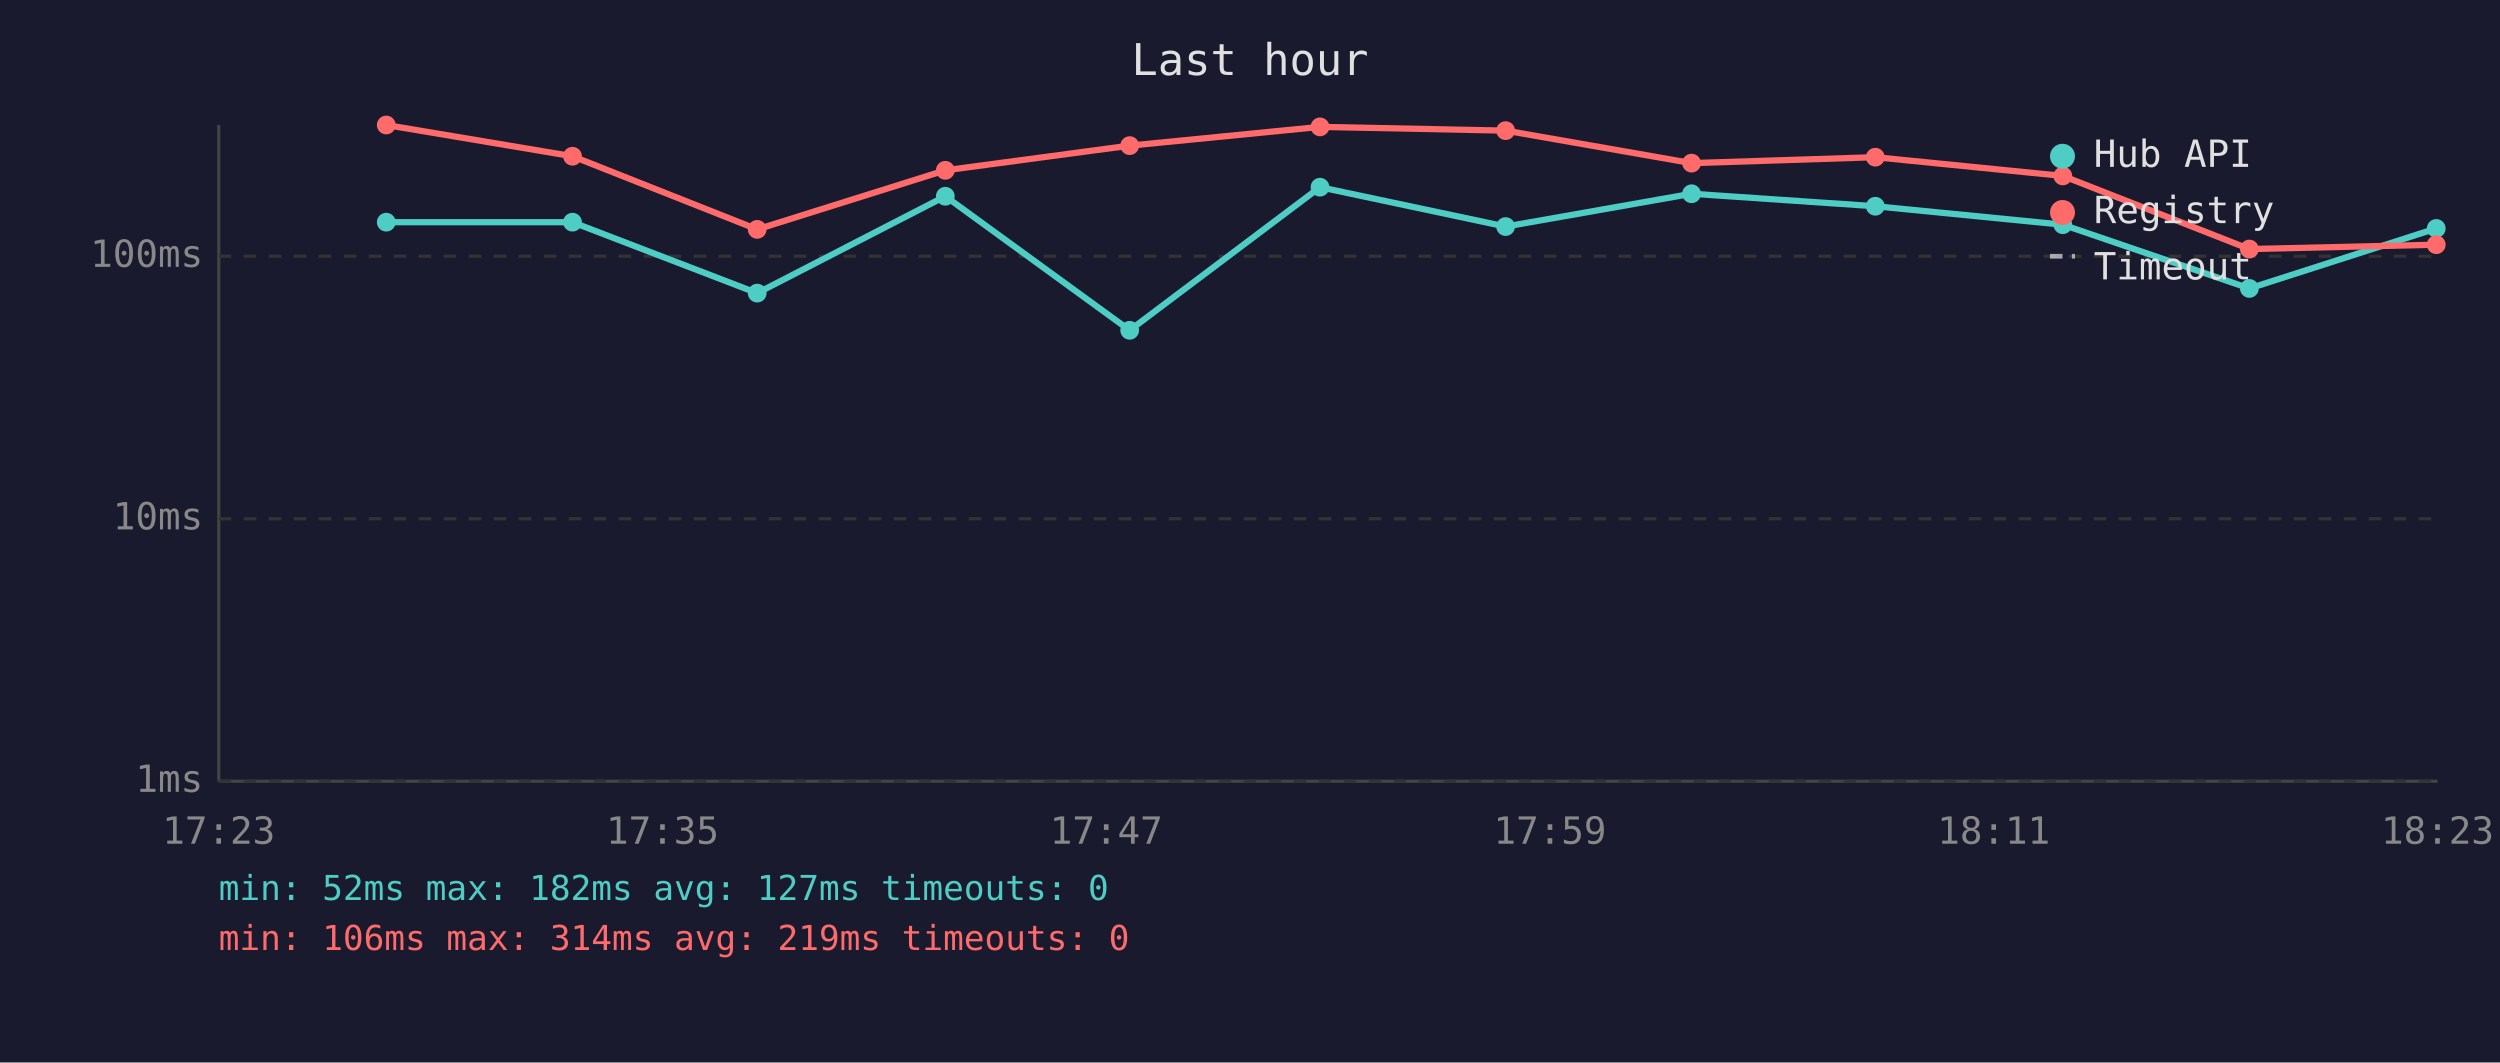
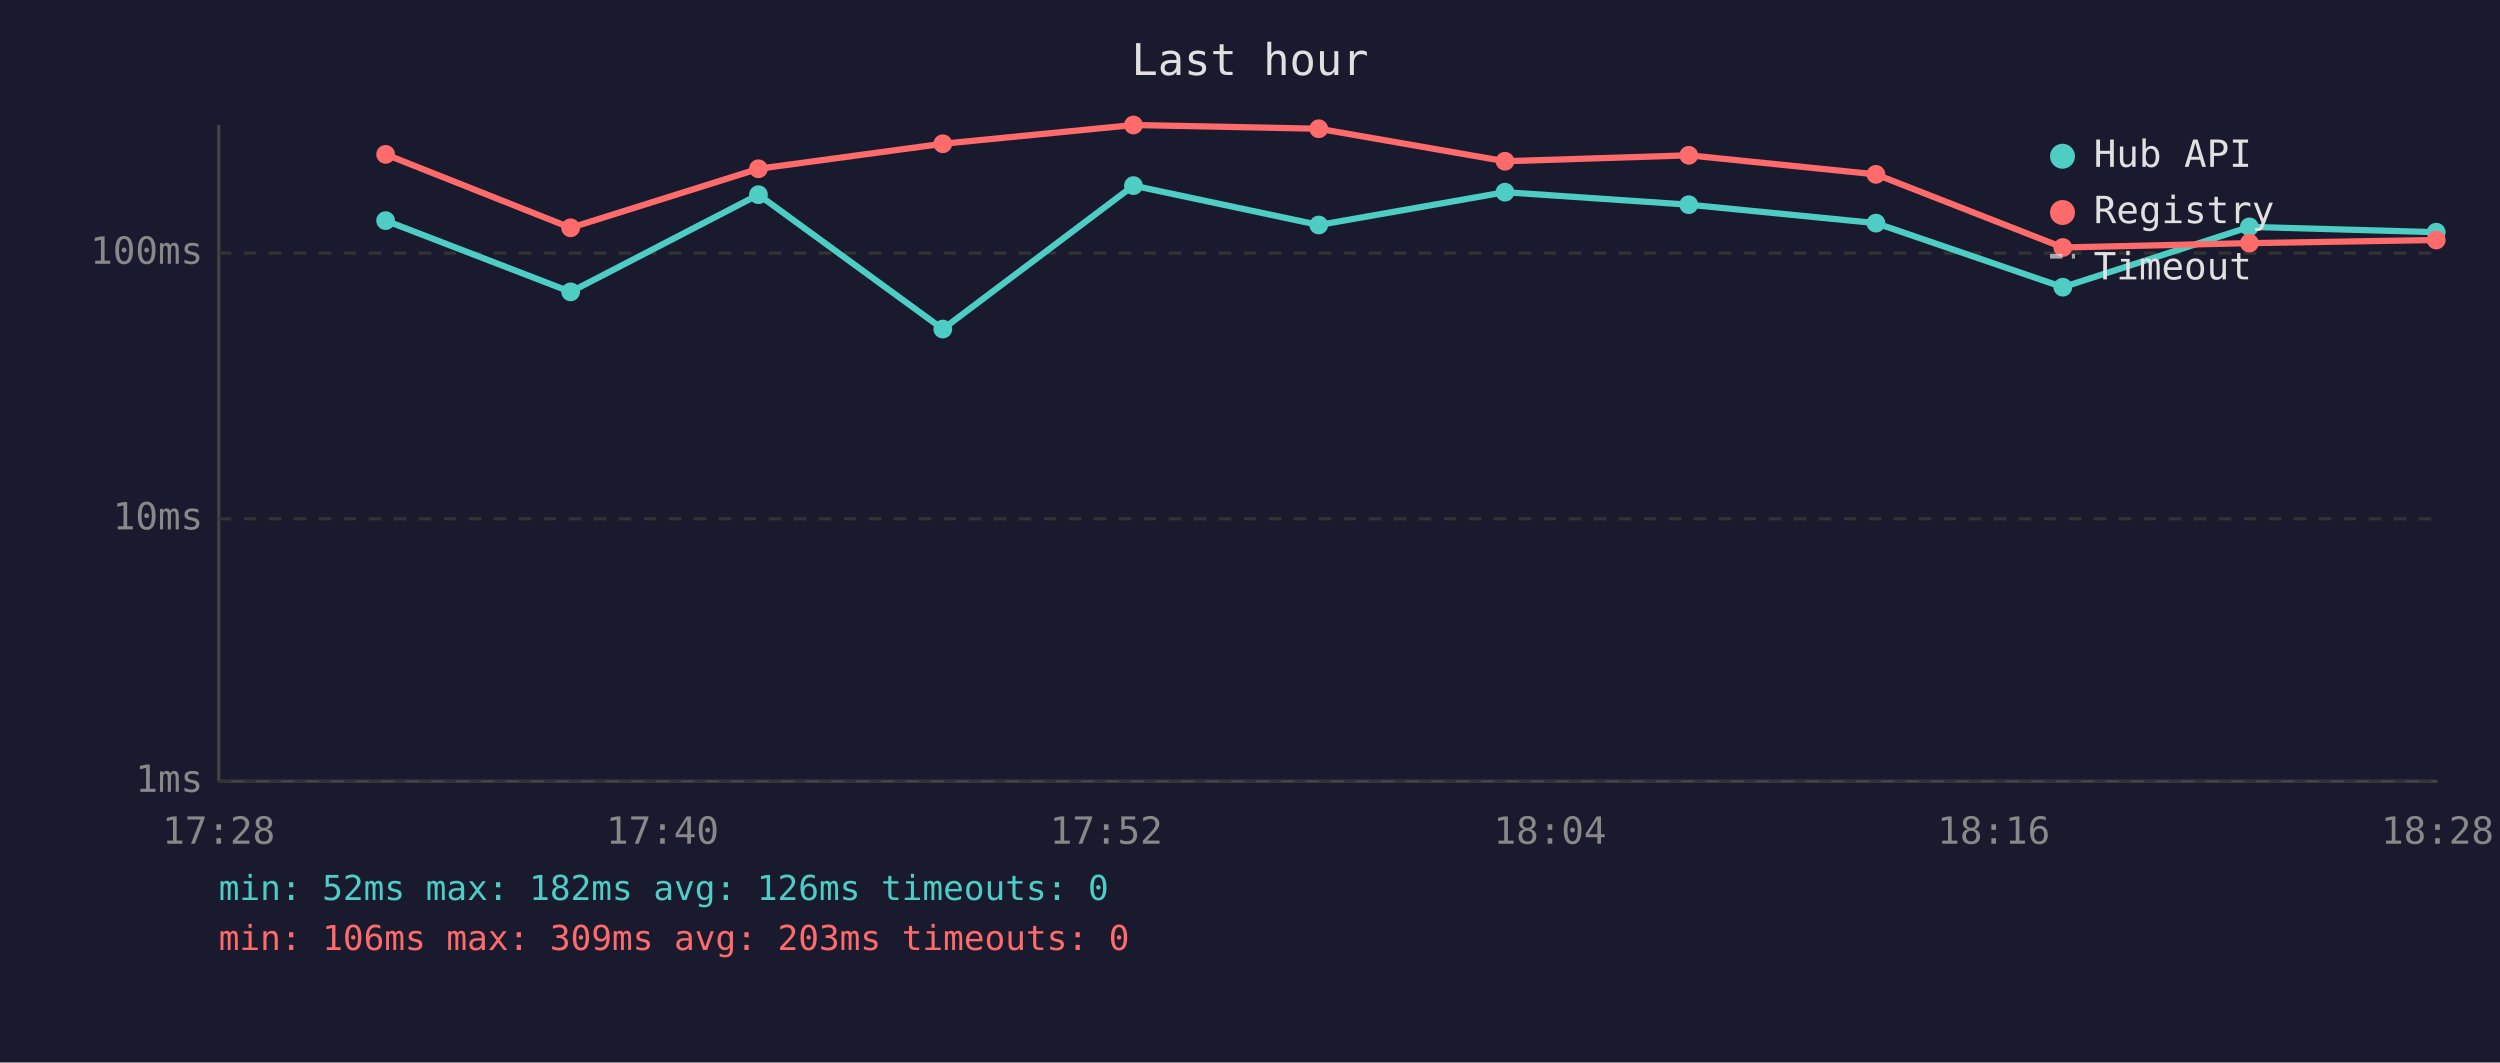
<svg xmlns="http://www.w3.org/2000/svg" viewBox="0 0 800 340" font-family="monospace" font-size="12">
  <rect width="800" height="340" fill="#1a1a2e" />
  <text x="400" y="24" fill="#e0e0e0" font-size="14" text-anchor="middle">Last hour</text>
  <line x1="70" y1="40" x2="70" y2="250" stroke="#444" stroke-width="1" />
  <line x1="70" y1="250" x2="780" y2="250" stroke="#444" stroke-width="1" />
  <line x1="70" y1="250" x2="780" y2="250" stroke="#333" stroke-width="1" stroke-dasharray="4" />
  <text x="65" y="250" fill="#888" text-anchor="end" dominant-baseline="middle">1ms</text>
  <line x1="70" y1="166" x2="780" y2="166" stroke="#333" stroke-width="1" stroke-dasharray="4" />
  <text x="65" y="166" fill="#888" text-anchor="end" dominant-baseline="middle">10ms</text>
-   <line x1="70" y1="82" x2="780" y2="82" stroke="#333" stroke-width="1" stroke-dasharray="4" />
-   <text x="65" y="82" fill="#888" text-anchor="end" dominant-baseline="middle">100ms</text>
-   <text x="70" y="270" fill="#888" text-anchor="middle">17:23</text>
-   <text x="212" y="270" fill="#888" text-anchor="middle">17:35</text>
-   <text x="354" y="270" fill="#888" text-anchor="middle">17:47</text>
-   <text x="496" y="270" fill="#888" text-anchor="middle">17:59</text>
-   <text x="638" y="270" fill="#888" text-anchor="middle">18:11</text>
-   <text x="780" y="270" fill="#888" text-anchor="middle">18:23</text>
-   <polyline points="123.6,71.1 183.2,71.1 242.3,93.8 302.5,62.8 361.5,105.7 422.4,59.9 481.8,72.5 541.3,62.0 600.1,66.0 660.1,71.9 719.8,92.3 779.6,73.1" fill="none" stroke="#4ecdc4" stroke-width="2" opacity="1" />
-   <circle cx="123.6" cy="71.1" r="3" fill="#4ecdc4" />
-   <circle cx="183.2" cy="71.1" r="3" fill="#4ecdc4" />
-   <circle cx="242.3" cy="93.8" r="3" fill="#4ecdc4" />
-   <circle cx="302.5" cy="62.8" r="3" fill="#4ecdc4" />
-   <circle cx="361.5" cy="105.7" r="3" fill="#4ecdc4" />
-   <circle cx="422.4" cy="59.9" r="3" fill="#4ecdc4" />
-   <circle cx="481.8" cy="72.5" r="3" fill="#4ecdc4" />
-   <circle cx="541.3" cy="62.0" r="3" fill="#4ecdc4" />
-   <circle cx="600.1" cy="66.0" r="3" fill="#4ecdc4" />
-   <circle cx="660.1" cy="71.9" r="3" fill="#4ecdc4" />
-   <circle cx="719.8" cy="92.3" r="3" fill="#4ecdc4" />
-   <circle cx="779.6" cy="73.1" r="3" fill="#4ecdc4" />
-   <polyline points="123.6,40.0 183.2,50.0 242.3,73.4 302.5,54.5 361.5,46.6 422.4,40.6 481.8,41.8 541.3,52.2 600.1,50.3 660.1,56.3 719.8,79.7 779.6,78.3" fill="none" stroke="#ff6b6b" stroke-width="2" opacity="1" />
-   <circle cx="123.6" cy="40.0" r="3" fill="#ff6b6b" />
-   <circle cx="183.2" cy="50.0" r="3" fill="#ff6b6b" />
-   <circle cx="242.3" cy="73.4" r="3" fill="#ff6b6b" />
-   <circle cx="302.5" cy="54.5" r="3" fill="#ff6b6b" />
-   <circle cx="361.5" cy="46.6" r="3" fill="#ff6b6b" />
-   <circle cx="422.4" cy="40.6" r="3" fill="#ff6b6b" />
-   <circle cx="481.8" cy="41.8" r="3" fill="#ff6b6b" />
-   <circle cx="541.3" cy="52.2" r="3" fill="#ff6b6b" />
-   <circle cx="600.1" cy="50.3" r="3" fill="#ff6b6b" />
-   <circle cx="660.1" cy="56.3" r="3" fill="#ff6b6b" />
-   <circle cx="719.8" cy="79.7" r="3" fill="#ff6b6b" />
-   <circle cx="779.6" cy="78.3" r="3" fill="#ff6b6b" />
+   <line x1="70" y1="81" x2="780" y2="81" stroke="#333" stroke-width="1" stroke-dasharray="4" />
+   <text x="65" y="81" fill="#888" text-anchor="end" dominant-baseline="middle">100ms</text>
+   <text x="70" y="270" fill="#888" text-anchor="middle">17:28</text>
+   <text x="212" y="270" fill="#888" text-anchor="middle">17:40</text>
+   <text x="354" y="270" fill="#888" text-anchor="middle">17:52</text>
+   <text x="496" y="270" fill="#888" text-anchor="middle">18:04</text>
+   <text x="638" y="270" fill="#888" text-anchor="middle">18:16</text>
+   <text x="780" y="270" fill="#888" text-anchor="middle">18:28</text>
+   <polyline points="123.4,70.6 182.6,93.4 242.7,62.3 301.7,105.3 362.7,59.4 422.0,72.0 481.6,61.5 540.4,65.5 600.3,71.4 660.1,91.9 719.8,72.6 779.6,74.3" fill="none" stroke="#4ecdc4" stroke-width="2" opacity="1" />
+   <circle cx="123.4" cy="70.6" r="3" fill="#4ecdc4" />
+   <circle cx="182.6" cy="93.4" r="3" fill="#4ecdc4" />
+   <circle cx="242.7" cy="62.3" r="3" fill="#4ecdc4" />
+   <circle cx="301.7" cy="105.3" r="3" fill="#4ecdc4" />
+   <circle cx="362.7" cy="59.4" r="3" fill="#4ecdc4" />
+   <circle cx="422.0" cy="72.0" r="3" fill="#4ecdc4" />
+   <circle cx="481.6" cy="61.5" r="3" fill="#4ecdc4" />
+   <circle cx="540.4" cy="65.5" r="3" fill="#4ecdc4" />
+   <circle cx="600.3" cy="71.4" r="3" fill="#4ecdc4" />
+   <circle cx="660.1" cy="91.9" r="3" fill="#4ecdc4" />
+   <circle cx="719.8" cy="72.6" r="3" fill="#4ecdc4" />
+   <circle cx="779.6" cy="74.3" r="3" fill="#4ecdc4" />
+   <polyline points="123.4,49.4 182.6,72.9 242.7,54.0 301.7,46.0 362.7,40.0 422.0,41.2 481.6,51.6 540.4,49.7 600.3,55.8 660.1,79.2 719.8,77.8 779.6,76.8" fill="none" stroke="#ff6b6b" stroke-width="2" opacity="1" />
+   <circle cx="123.4" cy="49.4" r="3" fill="#ff6b6b" />
+   <circle cx="182.6" cy="72.9" r="3" fill="#ff6b6b" />
+   <circle cx="242.7" cy="54.0" r="3" fill="#ff6b6b" />
+   <circle cx="301.7" cy="46.0" r="3" fill="#ff6b6b" />
+   <circle cx="362.7" cy="40.0" r="3" fill="#ff6b6b" />
+   <circle cx="422.0" cy="41.2" r="3" fill="#ff6b6b" />
+   <circle cx="481.6" cy="51.6" r="3" fill="#ff6b6b" />
+   <circle cx="540.4" cy="49.7" r="3" fill="#ff6b6b" />
+   <circle cx="600.3" cy="55.8" r="3" fill="#ff6b6b" />
+   <circle cx="660.1" cy="79.2" r="3" fill="#ff6b6b" />
+   <circle cx="719.8" cy="77.8" r="3" fill="#ff6b6b" />
+   <circle cx="779.6" cy="76.8" r="3" fill="#ff6b6b" />
  <circle cx="660" cy="50" r="4" fill="#4ecdc4" />
  <text x="670" y="50" fill="#e0e0e0" dominant-baseline="middle">Hub API</text>
  <circle cx="660" cy="68" r="4" fill="#ff6b6b" />
  <text x="670" y="68" fill="#e0e0e0" dominant-baseline="middle">Registry</text>
  <line x1="656" y1="82" x2="664" y2="82" stroke="#e0e0e0" stroke-width="1.5" stroke-dasharray="4,3" opacity="0.7" />
  <text x="670" y="86" fill="#e0e0e0" dominant-baseline="middle">Timeout</text>
-   <text x="70" y="288" fill="#4ecdc4" font-size="11">min: 52ms  max: 182ms  avg: 127ms  timeouts: 0</text>
-   <text x="70" y="304" fill="#ff6b6b" font-size="11">min: 106ms  max: 314ms  avg: 219ms  timeouts: 0</text>
+   <text x="70" y="288" fill="#4ecdc4" font-size="11">min: 52ms  max: 182ms  avg: 126ms  timeouts: 0</text>
+   <text x="70" y="304" fill="#ff6b6b" font-size="11">min: 106ms  max: 309ms  avg: 203ms  timeouts: 0</text>
</svg>
